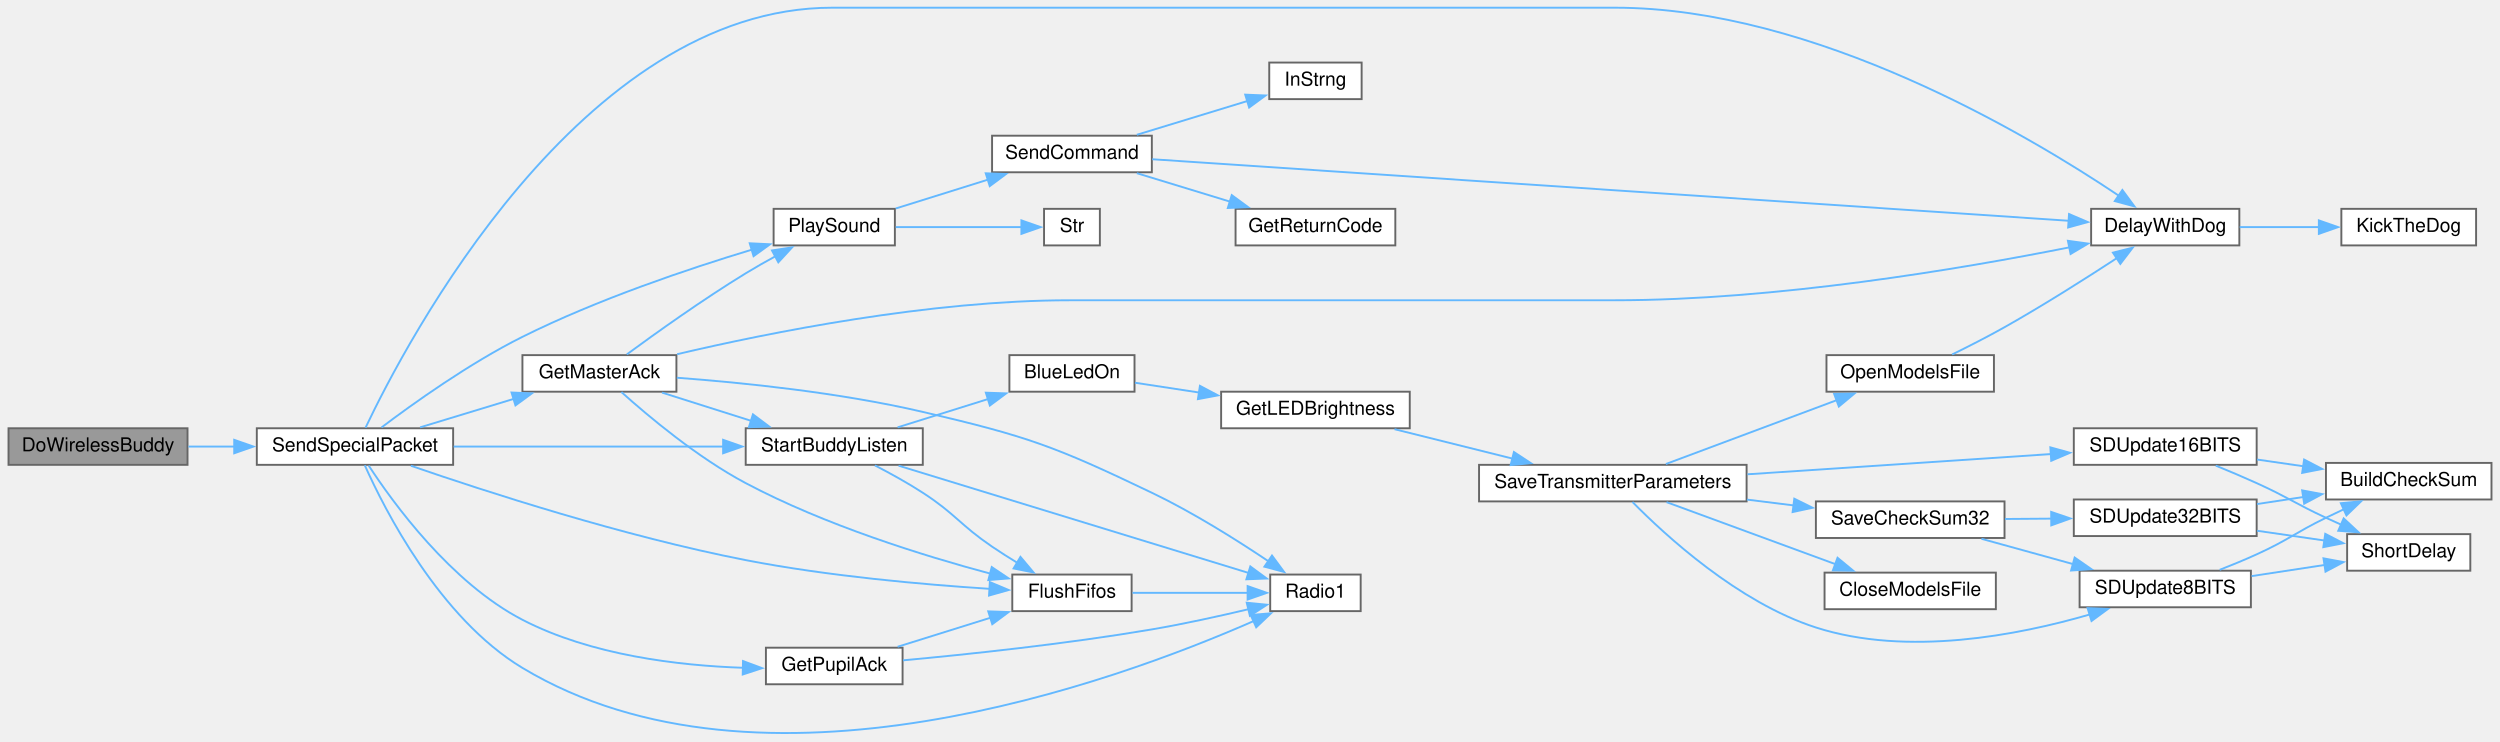
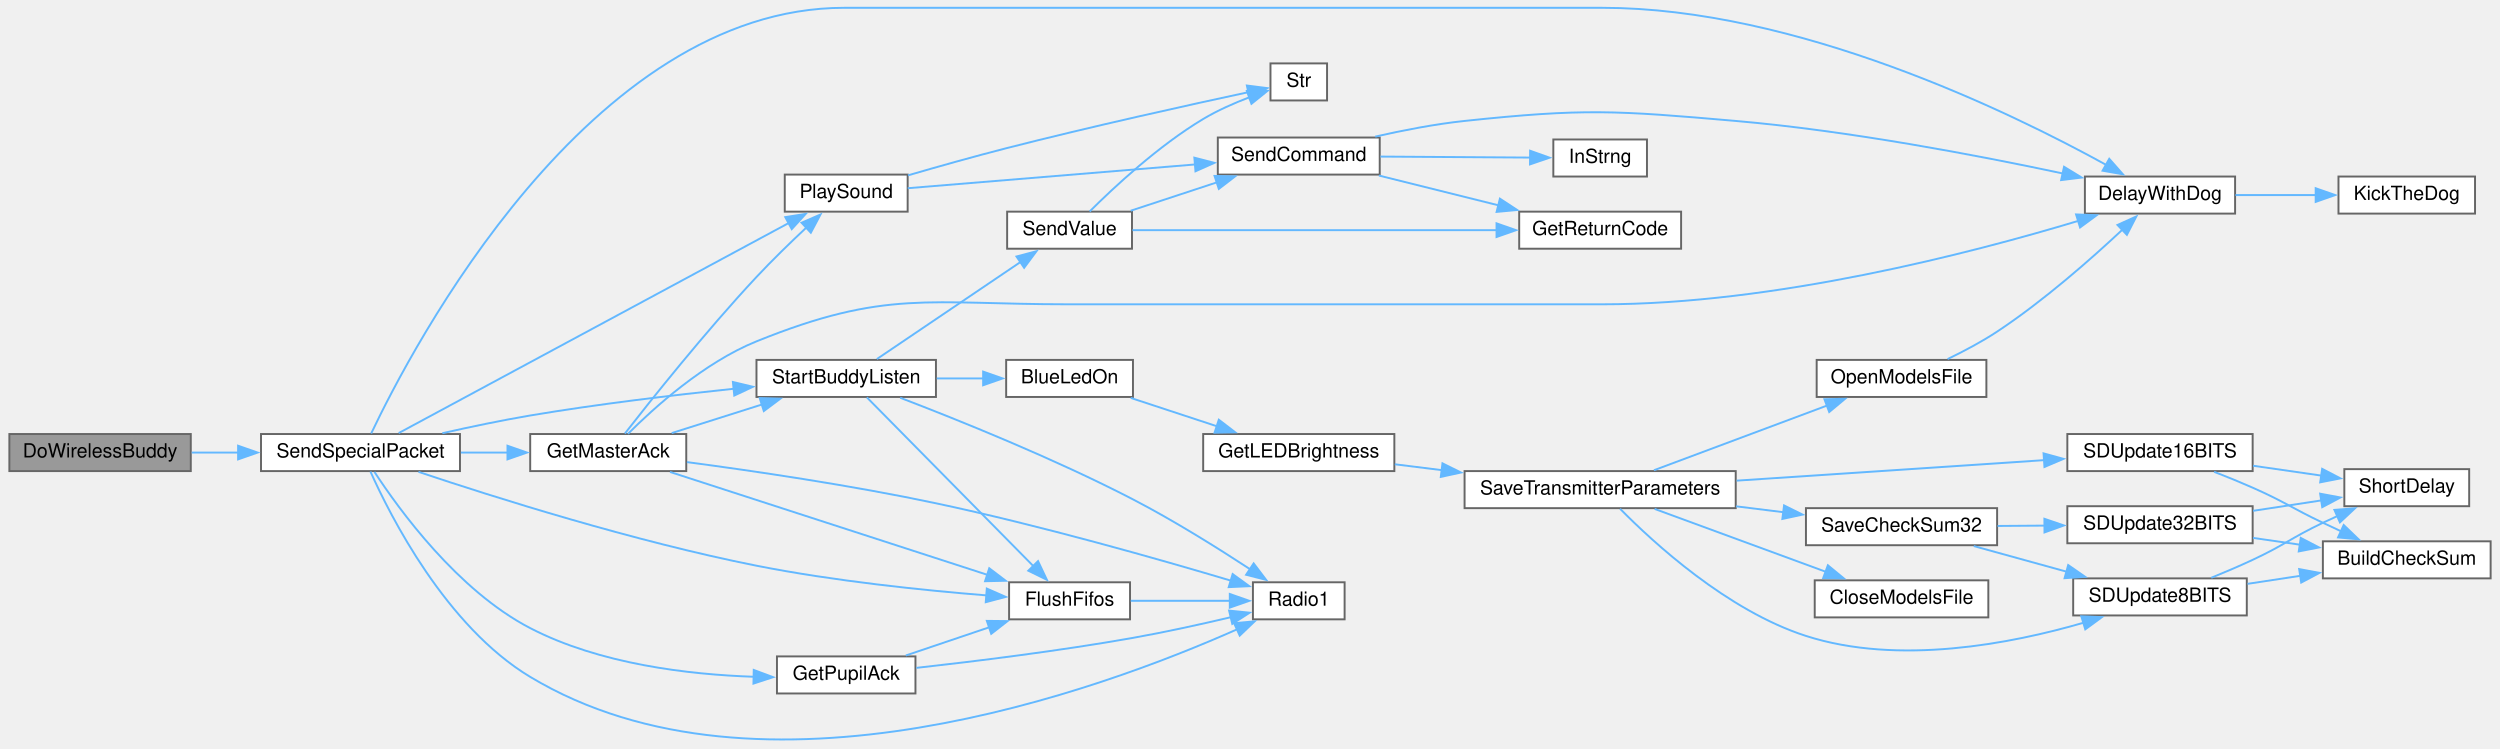
- <svg xmlns="http://www.w3.org/2000/svg" xmlns:xlink="http://www.w3.org/1999/xlink" width="1298pt" height="385pt" viewBox="0.00 0.00 1298.00 385.25">
-   <g id="graph0" class="graph" transform="scale(1 1) rotate(0) translate(4 381.25)">
+ <svg xmlns="http://www.w3.org/2000/svg" xmlns:xlink="http://www.w3.org/1999/xlink" width="1280pt" height="383pt" viewBox="0.00 0.00 1280.00 383.48">
+   <g id="graph0" class="graph" transform="scale(1 1) rotate(0) translate(4 379.48)">
    <g id="node1" class="node">
      <g id="a_node1">
        <a xlink:title=" ">
-           <polygon fill="#999999" stroke="#666666" points="93,-158.75 0,-158.75 0,-139.75 93,-139.75 93,-158.75" />
-           <text text-anchor="middle" x="46.5" y="-146.75" font-family="Helvetica,sans-Serif" font-size="10.00">DoWirelessBuddy</text>
+           <polygon fill="#999999" stroke="#666666" points="93,-156.98 0,-156.98 0,-137.98 93,-137.98 93,-156.98" />
+           <text text-anchor="middle" x="46.5" y="-144.98" font-family="Helvetica,sans-Serif" font-size="10.00">DoWirelessBuddy</text>
        </a>
      </g>
    </g>
    <g id="node2" class="node">
      <g id="a_node2">
        <a xlink:href="BuddyWireless_8h.html#acaaa9b3fb98db4a2c2bec422c5178f1c" target="_top" xlink:title=" ">
-           <polygon fill="white" stroke="#666666" points="231,-158.75 129,-158.75 129,-139.75 231,-139.75 231,-158.75" />
-           <text text-anchor="middle" x="180" y="-146.75" font-family="Helvetica,sans-Serif" font-size="10.00">SendSpecialPacket</text>
+           <polygon fill="white" stroke="#666666" points="231,-156.98 129,-156.98 129,-137.98 231,-137.98 231,-156.98" />
+           <text text-anchor="middle" x="180" y="-144.98" font-family="Helvetica,sans-Serif" font-size="10.00">SendSpecialPacket</text>
        </a>
      </g>
    </g>
    <g id="edge1" class="edge">
-       <path fill="none" stroke="#63b8ff" d="M93.49,-149.25C101.24,-149.25 109.4,-149.25 117.47,-149.25" />
-       <polygon fill="#63b8ff" stroke="#63b8ff" points="117.26,-152.75 127.26,-149.25 117.26,-145.75 117.26,-152.75" />
+       <path fill="none" stroke="#63b8ff" d="M93.49,-147.48C101.24,-147.48 109.4,-147.48 117.47,-147.48" />
+       <polygon fill="#63b8ff" stroke="#63b8ff" points="117.26,-150.98 127.26,-147.48 117.26,-143.98 117.26,-150.98" />
    </g>
    <g id="node3" class="node">
      <g id="a_node3">
        <a xlink:href="Utilities_8h.html#a3b1d8aa403e2724e55c71da3d9d13e7e" target="_top" xlink:title=" ">
-           <polygon fill="white" stroke="#666666" points="1159,-272.75 1082,-272.75 1082,-253.75 1159,-253.75 1159,-272.75" />
-           <text text-anchor="middle" x="1120.5" y="-260.75" font-family="Helvetica,sans-Serif" font-size="10.00">DelayWithDog</text>
+           <polygon fill="white" stroke="#666666" points="1141,-288.98 1064,-288.98 1064,-269.98 1141,-269.98 1141,-288.98" />
+           <text text-anchor="middle" x="1102.5" y="-276.98" font-family="Helvetica,sans-Serif" font-size="10.00">DelayWithDog</text>
        </a>
      </g>
    </g>
    <g id="edge2" class="edge">
-       <path fill="none" stroke="#63b8ff" d="M185.49,-159.05C206.21,-202.69 297.28,-377.25 428,-377.25 428,-377.25 428,-377.25 834.5,-377.25 938.51,-377.25 1049.59,-310.98 1096.5,-279.5" />
-       <polygon fill="#63b8ff" stroke="#63b8ff" points="1098.23,-282.55 1104.51,-274.02 1094.28,-276.77 1098.23,-282.55" />
+       <path fill="none" stroke="#63b8ff" d="M185.49,-157.27C206.21,-200.91 297.28,-375.48 428,-375.48 428,-375.48 428,-375.48 816.5,-375.48 916.22,-375.48 1025.77,-322.05 1074.99,-294.91" />
+       <polygon fill="#63b8ff" stroke="#63b8ff" points="1076.49,-298.08 1083.5,-290.13 1073.06,-291.97 1076.49,-298.08" />
    </g>
    <g id="node5" class="node">
      <g id="a_node5">
        <a xlink:href="transceiver_8h.html#a07c27b4e208198453c70876517926052" target="_top" xlink:title=" ">
-           <polygon fill="white" stroke="#666666" points="583.5,-82.75 521.5,-82.75 521.5,-63.75 583.5,-63.75 583.5,-82.75" />
-           <text text-anchor="middle" x="552.5" y="-70.75" font-family="Helvetica,sans-Serif" font-size="10.00">FlushFifos</text>
+           <polygon fill="white" stroke="#666666" points="574.5,-80.98 512.5,-80.98 512.5,-61.98 574.5,-61.98 574.5,-80.98" />
+           <text text-anchor="middle" x="543.5" y="-68.98" font-family="Helvetica,sans-Serif" font-size="10.00">FlushFifos</text>
        </a>
      </g>
    </g>
    <g id="edge4" class="edge">
-       <path fill="none" stroke="#63b8ff" d="M209.03,-139.28C247.67,-125.95 319.71,-102.58 383,-90.25 425.73,-81.93 475.39,-77.55 509.67,-75.33" />
-       <polygon fill="#63b8ff" stroke="#63b8ff" points="509.84,-78.83 519.61,-74.72 509.42,-71.84 509.84,-78.83" />
+       <path fill="none" stroke="#63b8ff" d="M209.73,-137.58C248.56,-124.58 320.19,-101.95 383,-89.48 422.68,-81.6 468.65,-76.87 501.01,-74.25" />
+       <polygon fill="#63b8ff" stroke="#63b8ff" points="501.07,-77.75 510.78,-73.49 500.54,-70.77 501.07,-77.75" />
    </g>
    <g id="node6" class="node">
      <g id="a_node6">
        <a xlink:href="radio_8h.html#a6e2d4126d864c50e7c23c988c2bfdd1a" target="_top" xlink:title=" ">
-           <polygon fill="white" stroke="#666666" points="702.5,-82.75 655.5,-82.75 655.5,-63.75 702.5,-63.75 702.5,-82.75" />
-           <text text-anchor="middle" x="679" y="-70.75" font-family="Helvetica,sans-Serif" font-size="10.00">Radio1</text>
-         </a>
-       </g>
-     </g>
-     <g id="edge40" class="edge">
-       <path fill="none" stroke="#63b8ff" d="M185.1,-139.52C195.25,-116.8 223.84,-60.2 267,-34.25 390.87,40.22 574.6,-26.82 647.04,-58.65" />
-       <polygon fill="#63b8ff" stroke="#63b8ff" points="645.35,-61.73 655.91,-62.63 648.22,-55.34 645.35,-61.73" />
+           <polygon fill="white" stroke="#666666" points="684.5,-80.98 637.5,-80.98 637.5,-61.98 684.5,-61.98 684.5,-80.98" />
+           <text text-anchor="middle" x="661" y="-68.98" font-family="Helvetica,sans-Serif" font-size="10.00">Radio1</text>
+         </a>
+       </g>
+     </g>
+     <g id="edge44" class="edge">
+       <path fill="none" stroke="#63b8ff" d="M185.1,-137.75C195.25,-115.03 223.84,-58.43 267,-32.48 384.97,38.45 559.61,-25.85 629.48,-56.91" />
+       <polygon fill="#63b8ff" stroke="#63b8ff" points="627.84,-60 638.39,-60.95 630.73,-53.63 627.84,-60" />
    </g>
    <g id="node7" class="node">
      <g id="a_node7">
        <a xlink:href="BuddyWireless_8h.html#af176982845acf988d514ce26eff4ab4c" target="_top" xlink:title=" ">
-           <polygon fill="white" stroke="#666666" points="347,-196.75 267,-196.75 267,-177.75 347,-177.75 347,-196.75" />
-           <text text-anchor="middle" x="307" y="-184.75" font-family="Helvetica,sans-Serif" font-size="10.00">GetMasterAck</text>
+           <polygon fill="white" stroke="#666666" points="347,-156.98 267,-156.98 267,-137.98 347,-137.98 347,-156.98" />
+           <text text-anchor="middle" x="307" y="-144.98" font-family="Helvetica,sans-Serif" font-size="10.00">GetMasterAck</text>
        </a>
      </g>
    </g>
    <g id="edge6" class="edge">
-       <path fill="none" stroke="#63b8ff" d="M213.84,-159.23C228.77,-163.77 246.64,-169.2 262.65,-174.07" />
-       <polygon fill="#63b8ff" stroke="#63b8ff" points="261.34,-177.33 271.93,-176.89 263.38,-170.63 261.34,-177.33" />
+       <path fill="none" stroke="#63b8ff" d="M231.48,-147.48C239.4,-147.48 247.59,-147.48 255.51,-147.48" />
+       <polygon fill="#63b8ff" stroke="#63b8ff" points="255.35,-150.98 265.35,-147.48 255.35,-143.98 255.35,-150.98" />
    </g>
    <g id="node8" class="node">
      <g id="a_node8">
        <a xlink:href="Utilities_8h.html#aa490b4664b0a4498d53b30b82287d5df" target="_top" xlink:title=" ">
-           <polygon fill="white" stroke="#666666" points="460.5,-272.75 397.5,-272.75 397.5,-253.75 460.5,-253.75 460.5,-272.75" />
-           <text text-anchor="middle" x="429" y="-260.75" font-family="Helvetica,sans-Serif" font-size="10.00">PlaySound</text>
-         </a>
-       </g>
-     </g>
-     <g id="edge39" class="edge">
-       <path fill="none" stroke="#63b8ff" d="M193.8,-159.19C210.09,-171.49 239.43,-192.49 267,-206.25 305.97,-225.69 353.23,-241.59 386.43,-251.61" />
-       <polygon fill="#63b8ff" stroke="#63b8ff" points="385.09,-254.86 395.67,-254.35 387.08,-248.15 385.09,-254.86" />
+           <polygon fill="white" stroke="#666666" points="460.5,-289.98 397.5,-289.98 397.5,-270.98 460.5,-270.98 460.5,-289.98" />
+           <text text-anchor="middle" x="429" y="-277.98" font-family="Helvetica,sans-Serif" font-size="10.00">PlaySound</text>
+         </a>
+       </g>
+     </g>
+     <g id="edge43" class="edge">
+       <path fill="none" stroke="#63b8ff" d="M199.57,-157.47C242.4,-180.54 348.4,-237.62 399.52,-265.14" />
+       <polygon fill="#63b8ff" stroke="#63b8ff" points="397.76,-268.17 408.22,-269.83 401.08,-262.01 397.76,-268.17" />
    </g>
    <g id="node13" class="node">
      <g id="a_node13">
        <a xlink:href="BuddyWireless_8h.html#a1edeacb3cc2ed18a8ba2c736d1f3542e" target="_top" xlink:title=" ">
-           <polygon fill="white" stroke="#666666" points="475,-158.75 383,-158.75 383,-139.75 475,-139.75 475,-158.75" />
-           <text text-anchor="middle" x="429" y="-146.75" font-family="Helvetica,sans-Serif" font-size="10.00">StartBuddyListen</text>
-         </a>
-       </g>
-     </g>
-     <g id="edge41" class="edge">
-       <path fill="none" stroke="#63b8ff" d="M231.28,-149.25C271.9,-149.25 329.04,-149.25 371.28,-149.25" />
-       <polygon fill="#63b8ff" stroke="#63b8ff" points="371.26,-152.75 381.26,-149.25 371.26,-145.75 371.26,-152.75" />
-     </g>
-     <g id="node25" class="node">
-       <g id="a_node25">
+           <polygon fill="white" stroke="#666666" points="475,-194.98 383,-194.98 383,-175.98 475,-175.98 475,-194.98" />
+           <text text-anchor="middle" x="429" y="-182.98" font-family="Helvetica,sans-Serif" font-size="10.00">StartBuddyListen</text>
+         </a>
+       </g>
+     </g>
+     <g id="edge45" class="edge">
+       <path fill="none" stroke="#63b8ff" d="M221.96,-157.4C236.16,-160.61 252.22,-163.98 267,-166.48 301.45,-172.3 340.35,-176.94 371.28,-180.18" />
+       <polygon fill="#63b8ff" stroke="#63b8ff" points="370.91,-183.66 381.21,-181.2 371.62,-176.7 370.91,-183.66" />
+     </g>
+     <g id="node26" class="node">
+       <g id="a_node26">
        <a xlink:href="BuddyWireless_8h.html#acd7b7f2bd0c01d9f7a3230e4d2f2ec7d" target="_top" xlink:title=" ">
-           <polygon fill="white" stroke="#666666" points="464.5,-44.75 393.5,-44.75 393.5,-25.75 464.5,-25.75 464.5,-44.75" />
-           <text text-anchor="middle" x="429" y="-32.75" font-family="Helvetica,sans-Serif" font-size="10.00">GetPupilAck</text>
-         </a>
-       </g>
-     </g>
-     <g id="edge36" class="edge">
-       <path fill="none" stroke="#63b8ff" d="M187.14,-139.36C199.58,-120.28 229.77,-78.54 267,-59.25 302.58,-40.82 348.13,-35.44 381.7,-34.31" />
-       <polygon fill="#63b8ff" stroke="#63b8ff" points="381.6,-37.81 391.52,-34.11 381.45,-30.82 381.6,-37.81" />
+           <polygon fill="white" stroke="#666666" points="464.5,-42.98 393.5,-42.98 393.5,-23.98 464.5,-23.98 464.5,-42.98" />
+           <text text-anchor="middle" x="429" y="-30.98" font-family="Helvetica,sans-Serif" font-size="10.00">GetPupilAck</text>
+         </a>
+       </g>
+     </g>
+     <g id="edge40" class="edge">
+       <path fill="none" stroke="#63b8ff" d="M187.14,-137.59C199.58,-118.51 229.77,-76.77 267,-57.48 302.58,-39.04 348.13,-33.67 381.7,-32.54" />
+       <polygon fill="#63b8ff" stroke="#63b8ff" points="381.6,-36.04 391.52,-32.33 381.45,-29.04 381.6,-36.04" />
    </g>
    <g id="node4" class="node">
      <g id="a_node4">
        <a xlink:href="Utilities_8h.html#ada95a00a341e4a80176eda743a94ab2e" target="_top" xlink:title=" ">
-           <polygon fill="white" stroke="#666666" points="1282,-272.75 1212,-272.75 1212,-253.75 1282,-253.75 1282,-272.75" />
-           <text text-anchor="middle" x="1247" y="-260.75" font-family="Helvetica,sans-Serif" font-size="10.00">KickTheDog</text>
+           <polygon fill="white" stroke="#666666" points="1264,-288.98 1194,-288.98 1194,-269.98 1264,-269.98 1264,-288.98" />
+           <text text-anchor="middle" x="1229" y="-276.98" font-family="Helvetica,sans-Serif" font-size="10.00">KickTheDog</text>
        </a>
      </g>
    </g>
    <g id="edge3" class="edge">
-       <path fill="none" stroke="#63b8ff" d="M1159.19,-263.25C1172.28,-263.25 1187.08,-263.25 1200.72,-263.25" />
-       <polygon fill="#63b8ff" stroke="#63b8ff" points="1200.31,-266.75 1210.31,-263.25 1200.31,-259.75 1200.31,-266.75" />
+       <path fill="none" stroke="#63b8ff" d="M1141.19,-279.48C1154.28,-279.48 1169.08,-279.48 1182.72,-279.48" />
+       <polygon fill="#63b8ff" stroke="#63b8ff" points="1182.31,-282.98 1192.31,-279.48 1182.31,-275.98 1182.31,-282.98" />
    </g>
    <g id="edge5" class="edge">
-       <path fill="none" stroke="#63b8ff" d="M583.96,-73.25C602.11,-73.25 625.2,-73.25 643.96,-73.25" />
-       <polygon fill="#63b8ff" stroke="#63b8ff" points="643.76,-76.75 653.76,-73.25 643.76,-69.75 643.76,-76.75" />
+       <path fill="none" stroke="#63b8ff" d="M574.85,-71.48C590.55,-71.48 609.78,-71.48 625.98,-71.48" />
+       <polygon fill="#63b8ff" stroke="#63b8ff" points="625.64,-74.98 635.64,-71.48 625.64,-67.98 625.64,-74.98" />
    </g>
    <g id="edge7" class="edge">
-       <path fill="none" stroke="#63b8ff" d="M347.35,-197.23C395.25,-208.49 478.76,-225.25 551.5,-225.25 551.5,-225.25 551.5,-225.25 834.5,-225.25 918.09,-225.25 1014.28,-241.51 1070.81,-252.76" />
-       <polygon fill="#63b8ff" stroke="#63b8ff" points="1069.93,-256.15 1080.43,-254.7 1071.32,-249.29 1069.93,-256.15" />
+       <path fill="none" stroke="#63b8ff" d="M317.13,-157.09C330.29,-170.27 356.01,-193.57 383,-204.48 449.19,-231.24 471.11,-223.48 542.5,-223.48 542.5,-223.48 542.5,-223.48 816.5,-223.48 904.77,-223.48 1005.58,-249.66 1060.51,-266.22" />
+       <polygon fill="#63b8ff" stroke="#63b8ff" points="1059.48,-269.56 1070.06,-269.15 1061.53,-262.87 1059.48,-269.56" />
    </g>
    <g id="edge8" class="edge">
-       <path fill="none" stroke="#63b8ff" d="M318.42,-177.56C332.25,-165.13 357.87,-143.59 383,-130.25 424.1,-108.43 475.2,-92.55 510.29,-83.17" />
-       <polygon fill="#63b8ff" stroke="#63b8ff" points="510.82,-86.65 519.62,-80.74 509.06,-79.88 510.82,-86.65" />
+       <path fill="none" stroke="#63b8ff" d="M338.66,-137.54C380.29,-124.05 454.83,-99.89 501.32,-84.82" />
+       <polygon fill="#63b8ff" stroke="#63b8ff" points="502.33,-88.17 510.77,-81.76 500.18,-81.52 502.33,-88.17" />
    </g>
    <g id="edge15" class="edge">
-       <path fill="none" stroke="#63b8ff" d="M347.23,-185C381.34,-182.46 431.92,-177.3 475,-167.25 529.62,-154.5 543.42,-149.48 594,-125.25 615.39,-115 638.19,-100.65 654.62,-89.62" />
-       <polygon fill="#63b8ff" stroke="#63b8ff" points="656.43,-92.63 662.72,-84.1 652.48,-86.84 656.43,-92.63" />
+       <path fill="none" stroke="#63b8ff" d="M347.36,-142.59C381.35,-138.07 431.66,-130.68 475,-121.48 528.53,-110.11 589.65,-92.71 626.5,-81.72" />
+       <polygon fill="#63b8ff" stroke="#63b8ff" points="627.1,-85.19 635.67,-78.97 625.09,-78.49 627.1,-85.19" />
    </g>
    <g id="edge9" class="edge">
-       <path fill="none" stroke="#63b8ff" d="M321.23,-197.13C335.98,-207.96 360.69,-225.63 383,-239.25 387.97,-242.29 393.36,-245.35 398.63,-248.22" />
-       <polygon fill="#63b8ff" stroke="#63b8ff" points="396.65,-251.13 407.12,-252.74 399.94,-244.95 396.65,-251.13" />
+       <path fill="none" stroke="#63b8ff" d="M315.54,-157.24C328.68,-174.1 356.9,-209.54 383,-237.48 391.13,-246.18 400.59,-255.35 408.74,-262.98" />
+       <polygon fill="#63b8ff" stroke="#63b8ff" points="406.1,-265.31 415.82,-269.53 410.86,-260.17 406.1,-265.31" />
    </g>
    <g id="edge16" class="edge">
-       <path fill="none" stroke="#63b8ff" d="M339.53,-177.27C353.72,-172.77 370.68,-167.4 385.94,-162.57" />
-       <polygon fill="#63b8ff" stroke="#63b8ff" points="386.76,-165.98 395.24,-159.62 384.65,-159.31 386.76,-165.98" />
+       <path fill="none" stroke="#63b8ff" d="M339.53,-157.46C353.72,-161.96 370.68,-167.33 385.94,-172.16" />
+       <polygon fill="#63b8ff" stroke="#63b8ff" points="384.65,-175.42 395.24,-175.1 386.76,-168.75 384.65,-175.42" />
    </g>
    <g id="node9" class="node">
      <g id="a_node9">
        <a xlink:href="Nextion_8h.html#aecac2f0c289f02ef3c92b85be82eacac" target="_top" xlink:title=" ">
-           <polygon fill="white" stroke="#666666" points="594,-310.75 511,-310.75 511,-291.75 594,-291.75 594,-310.75" />
-           <text text-anchor="middle" x="552.5" y="-298.75" font-family="Helvetica,sans-Serif" font-size="10.00">SendCommand</text>
+           <polygon fill="white" stroke="#666666" points="702.5,-308.98 619.5,-308.98 619.5,-289.98 702.5,-289.98 702.5,-308.98" />
+           <text text-anchor="middle" x="661" y="-296.98" font-family="Helvetica,sans-Serif" font-size="10.00">SendCommand</text>
        </a>
      </g>
    </g>
    <g id="edge10" class="edge">
-       <path fill="none" stroke="#63b8ff" d="M460.97,-272.94C475.6,-277.51 493.28,-283.04 509.12,-288" />
-       <polygon fill="#63b8ff" stroke="#63b8ff" points="507.7,-291.22 518.29,-290.86 509.79,-284.54 507.7,-291.22" />
+       <path fill="none" stroke="#63b8ff" d="M460.54,-283C498.09,-286.1 562.4,-291.41 607.83,-295.17" />
+       <polygon fill="#63b8ff" stroke="#63b8ff" points="607.48,-298.65 617.73,-295.99 608.05,-291.67 607.48,-298.65" />
    </g>
    <g id="node12" class="node">
      <g id="a_node12">
        <a xlink:href="Utilities_8h.html#a590a9174319918d7e3d7baca323fcf26" target="_top" xlink:title=" ">
-           <polygon fill="white" stroke="#666666" points="567,-272.75 538,-272.75 538,-253.75 567,-253.75 567,-272.75" />
-           <text text-anchor="middle" x="552.5" y="-260.75" font-family="Helvetica,sans-Serif" font-size="10.00">Str</text>
+           <polygon fill="white" stroke="#666666" points="675.5,-346.98 646.5,-346.98 646.5,-327.98 675.5,-327.98 675.5,-346.98" />
+           <text text-anchor="middle" x="661" y="-334.98" font-family="Helvetica,sans-Serif" font-size="10.00">Str</text>
        </a>
      </g>
    </g>
    <g id="edge14" class="edge">
-       <path fill="none" stroke="#63b8ff" d="M460.97,-263.25C481.28,-263.25 507.47,-263.25 526.45,-263.25" />
-       <polygon fill="#63b8ff" stroke="#63b8ff" points="526.24,-266.75 536.24,-263.25 526.24,-259.75 526.24,-266.75" />
+       <path fill="none" stroke="#63b8ff" d="M460.67,-289.59C475.77,-293.98 494.29,-299.2 511,-303.48 554.6,-314.63 605.84,-325.93 635.45,-332.29" />
+       <polygon fill="#63b8ff" stroke="#63b8ff" points="634.39,-335.64 644.9,-334.3 635.85,-328.8 634.39,-335.64" />
    </g>
    <g id="edge11" class="edge">
-       <path fill="none" stroke="#63b8ff" d="M594.21,-298.52C695.82,-291.69 960.35,-273.93 1070.38,-266.55" />
-       <polygon fill="#63b8ff" stroke="#63b8ff" points="1070.52,-270.05 1080.27,-265.88 1070.05,-263.06 1070.52,-270.05" />
+       <path fill="none" stroke="#63b8ff" d="M700.2,-309.44C714.46,-312.69 730.87,-315.87 746,-317.48 807.43,-323.99 823.46,-322.84 885,-317.48 943.11,-312.42 1009,-299.85 1052.67,-290.55" />
+       <polygon fill="#63b8ff" stroke="#63b8ff" points="1053.31,-293.99 1062.35,-288.46 1051.83,-287.15 1053.31,-293.99" />
    </g>
    <g id="node10" class="node">
      <g id="a_node10">
        <a xlink:href="Nextion_8h.html#a43937dd3d9c795271fd9c3eb3c6b6410" target="_top" xlink:title=" ">
-           <polygon fill="white" stroke="#666666" points="720.5,-272.75 637.5,-272.75 637.5,-253.75 720.5,-253.75 720.5,-272.75" />
-           <text text-anchor="middle" x="679" y="-260.75" font-family="Helvetica,sans-Serif" font-size="10.00">GetReturnCode</text>
+           <polygon fill="white" stroke="#666666" points="857,-270.98 774,-270.98 774,-251.98 857,-251.98 857,-270.98" />
+           <text text-anchor="middle" x="815.5" y="-258.98" font-family="Helvetica,sans-Serif" font-size="10.00">GetReturnCode</text>
        </a>
      </g>
    </g>
    <g id="edge12" class="edge">
-       <path fill="none" stroke="#63b8ff" d="M586.21,-291.27C601.08,-286.73 618.87,-281.3 634.82,-276.43" />
-       <polygon fill="#63b8ff" stroke="#63b8ff" points="635.52,-279.88 644.06,-273.61 633.47,-273.18 635.52,-279.88" />
+       <path fill="none" stroke="#63b8ff" d="M702.07,-289.49C720.82,-284.82 743.37,-279.2 763.34,-274.23" />
+       <polygon fill="#63b8ff" stroke="#63b8ff" points="764.11,-277.64 772.97,-271.83 762.42,-270.85 764.11,-277.64" />
    </g>
    <g id="node11" class="node">
      <g id="a_node11">
        <a xlink:href="TransmitterCode_2src_2main_8cpp.html#a5f109790a6fe0b972a502f3cac4ed1e7" target="_top" xlink:title=" ">
-           <polygon fill="white" stroke="#666666" points="703,-348.75 655,-348.75 655,-329.75 703,-329.75 703,-348.75" />
-           <text text-anchor="middle" x="679" y="-336.75" font-family="Helvetica,sans-Serif" font-size="10.00">InStrng</text>
+           <polygon fill="white" stroke="#666666" points="839.5,-307.98 791.5,-307.98 791.5,-288.98 839.5,-288.98 839.5,-307.98" />
+           <text text-anchor="middle" x="815.5" y="-295.98" font-family="Helvetica,sans-Serif" font-size="10.00">InStrng</text>
        </a>
      </g>
    </g>
    <g id="edge13" class="edge">
-       <path fill="none" stroke="#63b8ff" d="M586.21,-311.23C603.91,-316.63 625.75,-323.3 643.68,-328.78" />
-       <polygon fill="#63b8ff" stroke="#63b8ff" points="642.52,-332.08 653.1,-331.65 644.56,-325.38 642.52,-332.08" />
+       <path fill="none" stroke="#63b8ff" d="M702.87,-299.21C726.91,-299.05 756.98,-298.85 779.85,-298.7" />
+       <polygon fill="#63b8ff" stroke="#63b8ff" points="779.6,-302.21 789.58,-298.64 779.55,-295.21 779.6,-302.21" />
    </g>
    <g id="edge34" class="edge">
-       <path fill="none" stroke="#63b8ff" d="M450.13,-139.45C458.06,-135.35 467.13,-130.36 475,-125.25 492,-114.22 494.25,-108.66 511,-97.25 515.22,-94.38 519.79,-91.48 524.29,-88.74" />
-       <polygon fill="#63b8ff" stroke="#63b8ff" points="525.74,-91.94 532.56,-83.83 522.17,-85.92 525.74,-91.94" />
+       <path fill="none" stroke="#63b8ff" d="M439.59,-175.76C458.52,-156.58 500.93,-113.6 524.98,-89.23" />
+       <polygon fill="#63b8ff" stroke="#63b8ff" points="527.34,-91.83 531.87,-82.25 522.35,-86.91 527.34,-91.83" />
    </g>
    <g id="edge35" class="edge">
-       <path fill="none" stroke="#63b8ff" d="M462.42,-139.31C509.48,-124.89 596.31,-98.28 644.16,-83.62" />
-       <polygon fill="#63b8ff" stroke="#63b8ff" points="645.17,-86.97 653.71,-80.69 643.12,-80.28 645.17,-86.97" />
+       <path fill="none" stroke="#63b8ff" d="M456.67,-175.57C486.37,-164.21 535.53,-144.44 576,-123.48 596.94,-112.63 619.61,-98.44 636.12,-87.62" />
+       <polygon fill="#63b8ff" stroke="#63b8ff" points="637.87,-90.66 644.27,-82.22 634,-84.83 637.87,-90.66" />
    </g>
    <g id="node14" class="node">
      <g id="a_node14">
        <a xlink:href="Utilities_8h.html#aa1f9aec467eb00917ad9ffdc0bd5b20d" target="_top" xlink:title=" ">
-           <polygon fill="white" stroke="#666666" points="585,-196.75 520,-196.75 520,-177.75 585,-177.75 585,-196.75" />
-           <text text-anchor="middle" x="552.5" y="-184.75" font-family="Helvetica,sans-Serif" font-size="10.00">BlueLedOn</text>
+           <polygon fill="white" stroke="#666666" points="576,-194.98 511,-194.98 511,-175.98 576,-175.98 576,-194.98" />
+           <text text-anchor="middle" x="543.5" y="-182.98" font-family="Helvetica,sans-Serif" font-size="10.00">BlueLedOn</text>
        </a>
      </g>
    </g>
    <g id="edge17" class="edge">
-       <path fill="none" stroke="#63b8ff" d="M461.92,-159.23C476.29,-163.73 493.47,-169.1 508.91,-173.93" />
-       <polygon fill="#63b8ff" stroke="#63b8ff" points="507.76,-177.24 518.35,-176.88 509.85,-170.55 507.76,-177.24" />
+       <path fill="none" stroke="#63b8ff" d="M475.43,-185.48C483.29,-185.48 491.44,-185.48 499.24,-185.48" />
+       <polygon fill="#63b8ff" stroke="#63b8ff" points="499.2,-188.98 509.2,-185.48 499.2,-181.98 499.2,-188.98" />
+     </g>
+     <g id="node25" class="node">
+       <g id="a_node25">
+         <a xlink:href="Nextion_8h.html#a1e20efc1e419b252b50d36f9924503fc" target="_top" xlink:title=" ">
+           <polygon fill="white" stroke="#666666" points="575.5,-270.98 511.5,-270.98 511.5,-251.98 575.5,-251.98 575.5,-270.98" />
+           <text text-anchor="middle" x="543.5" y="-258.98" font-family="Helvetica,sans-Serif" font-size="10.00">SendValue</text>
+         </a>
+       </g>
+     </g>
+     <g id="edge36" class="edge">
+       <path fill="none" stroke="#63b8ff" d="M444.71,-195.41C463.4,-208.04 495.94,-230.02 518.31,-245.14" />
+       <polygon fill="#63b8ff" stroke="#63b8ff" points="516.29,-247.99 526.53,-250.69 520.21,-242.19 516.29,-247.99" />
    </g>
    <g id="node15" class="node">
      <g id="a_node15">
        <a xlink:href="Utilities_8h.html#a549a702bb9b539c6b3a4f20cce65adcc" target="_top" xlink:title=" ">
-           <polygon fill="white" stroke="#666666" points="728,-177.75 630,-177.75 630,-158.75 728,-158.75 728,-177.75" />
-           <text text-anchor="middle" x="679" y="-165.75" font-family="Helvetica,sans-Serif" font-size="10.00">GetLEDBrightness</text>
+           <polygon fill="white" stroke="#666666" points="710,-156.98 612,-156.98 612,-137.98 710,-137.98 710,-156.98" />
+           <text text-anchor="middle" x="661" y="-144.98" font-family="Helvetica,sans-Serif" font-size="10.00">GetLEDBrightness</text>
        </a>
      </g>
    </g>
    <g id="edge18" class="edge">
-       <path fill="none" stroke="#63b8ff" d="M585.24,-182.41C595.4,-180.86 607,-179.09 618.47,-177.33" />
-       <polygon fill="#63b8ff" stroke="#63b8ff" points="618.99,-180.8 628.35,-175.83 617.94,-173.88 618.99,-180.8" />
+       <path fill="none" stroke="#63b8ff" d="M574.85,-175.49C588.37,-171.04 604.51,-165.73 619.09,-160.94" />
+       <polygon fill="#63b8ff" stroke="#63b8ff" points="620.01,-164.32 628.42,-157.87 617.83,-157.67 620.01,-164.32" />
    </g>
    <g id="node16" class="node">
      <g id="a_node16">
        <a xlink:href="TransmitterCode_2src_2main_8cpp.html#aaf3d3b6d086a958ac8ebf1bb771adcee" target="_top" xlink:title=" ">
-           <polygon fill="white" stroke="#666666" points="903,-139.75 764,-139.75 764,-120.75 903,-120.75 903,-139.75" />
-           <text text-anchor="middle" x="833.5" y="-127.75" font-family="Helvetica,sans-Serif" font-size="10.00">SaveTransmitterParameters</text>
+           <polygon fill="white" stroke="#666666" points="885,-137.98 746,-137.98 746,-118.98 885,-118.98 885,-137.98" />
+           <text text-anchor="middle" x="815.5" y="-125.98" font-family="Helvetica,sans-Serif" font-size="10.00">SaveTransmitterParameters</text>
        </a>
      </g>
    </g>
    <g id="edge19" class="edge">
-       <path fill="none" stroke="#63b8ff" d="M720.07,-158.27C738.82,-153.59 761.37,-147.97 781.34,-143" />
-       <polygon fill="#63b8ff" stroke="#63b8ff" points="782.11,-146.41 790.97,-140.6 780.42,-139.62 782.11,-146.41" />
+       <path fill="none" stroke="#63b8ff" d="M710.25,-141.47C717.99,-140.5 726.18,-139.48 734.42,-138.45" />
+       <polygon fill="#63b8ff" stroke="#63b8ff" points="734.67,-141.95 744.17,-137.24 733.81,-135 734.67,-141.95" />
    </g>
    <g id="node17" class="node">
      <g id="a_node17">
        <a xlink:href="TransmitterCode_2src_2main_8cpp.html#a6922974b734cfe3a511e074a2d6ac33c" target="_top" xlink:title=" ">
-           <polygon fill="white" stroke="#666666" points="1032.5,-83.75 943.5,-83.75 943.5,-64.75 1032.5,-64.75 1032.5,-83.75" />
-           <text text-anchor="middle" x="988" y="-71.75" font-family="Helvetica,sans-Serif" font-size="10.00">CloseModelsFile</text>
+           <polygon fill="white" stroke="#666666" points="1014.5,-81.98 925.5,-81.98 925.5,-62.98 1014.5,-62.98 1014.5,-81.98" />
+           <text text-anchor="middle" x="970" y="-69.98" font-family="Helvetica,sans-Serif" font-size="10.00">CloseModelsFile</text>
        </a>
      </g>
    </g>
    <g id="edge20" class="edge">
-       <path fill="none" stroke="#63b8ff" d="M861.41,-120.37C885.76,-111.43 921.88,-98.16 949.13,-88.15" />
-       <polygon fill="#63b8ff" stroke="#63b8ff" points="950.24,-91.48 958.42,-84.74 947.83,-84.91 950.24,-91.48" />
+       <path fill="none" stroke="#63b8ff" d="M843.41,-118.59C867.76,-109.65 903.88,-96.39 931.13,-86.38" />
+       <polygon fill="#63b8ff" stroke="#63b8ff" points="932.24,-89.7 940.42,-82.97 929.83,-83.13 932.24,-89.7" />
    </g>
    <g id="node18" class="node">
      <g id="a_node18">
        <a xlink:href="TransmitterCode_2src_2main_8cpp.html#ae7618f38a148877bc5681be58cba8354" target="_top" xlink:title=" ">
-           <polygon fill="white" stroke="#666666" points="1031.5,-196.75 944.5,-196.75 944.5,-177.75 1031.5,-177.75 1031.5,-196.75" />
-           <text text-anchor="middle" x="988" y="-184.75" font-family="Helvetica,sans-Serif" font-size="10.00">OpenModelsFile</text>
+           <polygon fill="white" stroke="#666666" points="1013.5,-194.98 926.5,-194.98 926.5,-175.98 1013.5,-175.98 1013.5,-194.98" />
+           <text text-anchor="middle" x="970" y="-182.98" font-family="Helvetica,sans-Serif" font-size="10.00">OpenModelsFile</text>
        </a>
      </g>
    </g>
    <g id="edge21" class="edge">
-       <path fill="none" stroke="#63b8ff" d="M861.06,-140.18C885.59,-149.35 922.26,-163.05 949.72,-173.31" />
-       <polygon fill="#63b8ff" stroke="#63b8ff" points="948.48,-176.59 959.07,-176.81 950.93,-170.03 948.48,-176.59" />
+       <path fill="none" stroke="#63b8ff" d="M843.06,-138.41C867.59,-147.57 904.26,-161.28 931.72,-171.54" />
+       <polygon fill="#63b8ff" stroke="#63b8ff" points="930.48,-174.81 941.07,-175.04 932.93,-168.26 930.48,-174.81" />
    </g>
    <g id="node19" class="node">
      <g id="a_node19">
        <a xlink:href="TransmitterCode_2src_2main_8cpp.html#a9ec95181a743e446cdec2e0fbf569f2c" target="_top" xlink:title=" ">
-           <polygon fill="white" stroke="#666666" points="1037,-120.75 939,-120.75 939,-101.75 1037,-101.75 1037,-120.75" />
-           <text text-anchor="middle" x="988" y="-108.75" font-family="Helvetica,sans-Serif" font-size="10.00">SaveCheckSum32</text>
+           <polygon fill="white" stroke="#666666" points="1019,-118.98 921,-118.98 921,-99.98 1019,-99.98 1019,-118.98" />
+           <text text-anchor="middle" x="970" y="-106.98" font-family="Helvetica,sans-Serif" font-size="10.00">SaveCheckSum32</text>
        </a>
      </g>
    </g>
    <g id="edge23" class="edge">
-       <path fill="none" stroke="#63b8ff" d="M903.17,-121.69C911.24,-120.69 919.43,-119.67 927.36,-118.68" />
-       <polygon fill="#63b8ff" stroke="#63b8ff" points="927.78,-122.16 937.27,-117.45 926.91,-115.21 927.78,-122.16" />
+       <path fill="none" stroke="#63b8ff" d="M885.17,-119.92C893.24,-118.92 901.43,-117.9 909.36,-116.91" />
+       <polygon fill="#63b8ff" stroke="#63b8ff" points="909.78,-120.38 919.27,-115.67 908.91,-113.44 909.78,-120.38" />
    </g>
    <g id="node23" class="node">
      <g id="a_node23">
        <a xlink:href="TransmitterCode_2src_2main_8cpp.html#a512ed84f4270bd62e922cd7dd82fd427" target="_top" xlink:title=" ">
-           <polygon fill="white" stroke="#666666" points="1165,-84.75 1076,-84.75 1076,-65.75 1165,-65.75 1165,-84.75" />
-           <text text-anchor="middle" x="1120.5" y="-72.75" font-family="Helvetica,sans-Serif" font-size="10.00">SDUpdate8BITS</text>
+           <polygon fill="white" stroke="#666666" points="1147,-82.98 1058,-82.98 1058,-63.98 1147,-63.98 1147,-82.98" />
+           <text text-anchor="middle" x="1102.5" y="-70.98" font-family="Helvetica,sans-Serif" font-size="10.00">SDUpdate8BITS</text>
        </a>
      </g>
    </g>
    <g id="edge33" class="edge">
-       <path fill="none" stroke="#63b8ff" d="M843.7,-120.46C860.61,-103.26 898.61,-68.24 939,-55.25 986.46,-39.98 1044.17,-51.21 1081.35,-62.02" />
-       <polygon fill="#63b8ff" stroke="#63b8ff" points="1080.16,-65.32 1090.74,-64.89 1082.2,-58.62 1080.16,-65.32" />
+       <path fill="none" stroke="#63b8ff" d="M825.7,-118.68C842.61,-101.49 880.61,-66.47 921,-53.48 968.46,-38.21 1026.17,-49.44 1063.35,-60.25" />
+       <polygon fill="#63b8ff" stroke="#63b8ff" points="1062.16,-63.55 1072.74,-63.12 1064.2,-56.85 1062.16,-63.55" />
    </g>
    <g id="node24" class="node">
      <g id="a_node24">
        <a xlink:href="TransmitterCode_2src_2main_8cpp.html#a7bef1afdf8ed9f50caed67e53c144dfe" target="_top" xlink:title=" ">
-           <polygon fill="white" stroke="#666666" points="1168,-158.75 1073,-158.75 1073,-139.75 1168,-139.75 1168,-158.75" />
-           <text text-anchor="middle" x="1120.5" y="-146.75" font-family="Helvetica,sans-Serif" font-size="10.00">SDUpdate16BITS</text>
+           <polygon fill="white" stroke="#666666" points="1150,-156.98 1055,-156.98 1055,-137.98 1150,-137.98 1150,-156.98" />
+           <text text-anchor="middle" x="1102.5" y="-144.98" font-family="Helvetica,sans-Serif" font-size="10.00">SDUpdate16BITS</text>
        </a>
      </g>
    </g>
    <g id="edge30" class="edge">
-       <path fill="none" stroke="#63b8ff" d="M903.49,-134.85C951.78,-138.07 1015.59,-142.32 1061.31,-145.37" />
-       <polygon fill="#63b8ff" stroke="#63b8ff" points="1060.81,-148.84 1071.02,-146.02 1061.27,-141.86 1060.81,-148.84" />
+       <path fill="none" stroke="#63b8ff" d="M885.49,-133.08C933.78,-136.3 997.59,-140.55 1043.31,-143.6" />
+       <polygon fill="#63b8ff" stroke="#63b8ff" points="1042.81,-147.07 1053.02,-144.25 1043.27,-140.09 1042.81,-147.07" />
    </g>
    <g id="edge22" class="edge">
-       <path fill="none" stroke="#63b8ff" d="M1009.79,-197.09C1018.32,-201.27 1028.23,-206.31 1037,-211.25 1057.16,-222.6 1079.3,-236.65 1095.57,-247.28" />
-       <polygon fill="#63b8ff" stroke="#63b8ff" points="1093.32,-250 1103.6,-252.57 1097.17,-244.15 1093.32,-250" />
+       <path fill="none" stroke="#63b8ff" d="M993.6,-195.4C1001.84,-199.37 1011.07,-204.24 1019,-209.48 1042.81,-225.2 1067.4,-246.9 1083.47,-261.96" />
+       <polygon fill="#63b8ff" stroke="#63b8ff" points="1080.71,-264.16 1090.37,-268.52 1085.53,-259.09 1080.71,-264.16" />
    </g>
    <g id="node20" class="node">
      <g id="a_node20">
        <a xlink:href="TransmitterCode_2src_2main_8cpp.html#a82e989b70d0f68854ead6262993255cc" target="_top" xlink:title=" ">
-           <polygon fill="white" stroke="#666666" points="1168,-121.75 1073,-121.75 1073,-102.75 1168,-102.75 1168,-121.75" />
-           <text text-anchor="middle" x="1120.5" y="-109.75" font-family="Helvetica,sans-Serif" font-size="10.00">SDUpdate32BITS</text>
+           <polygon fill="white" stroke="#666666" points="1150,-119.98 1055,-119.98 1055,-100.98 1150,-100.98 1150,-119.98" />
+           <text text-anchor="middle" x="1102.5" y="-107.98" font-family="Helvetica,sans-Serif" font-size="10.00">SDUpdate32BITS</text>
        </a>
      </g>
    </g>
    <g id="edge24" class="edge">
-       <path fill="none" stroke="#63b8ff" d="M1037.22,-111.62C1045.12,-111.68 1053.37,-111.74 1061.48,-111.8" />
-       <polygon fill="#63b8ff" stroke="#63b8ff" points="1061.24,-115.3 1071.26,-111.88 1061.29,-108.3 1061.24,-115.3" />
+       <path fill="none" stroke="#63b8ff" d="M1019.22,-109.85C1027.12,-109.91 1035.37,-109.97 1043.48,-110.03" />
+       <polygon fill="#63b8ff" stroke="#63b8ff" points="1043.24,-113.53 1053.26,-110.11 1043.29,-106.53 1043.24,-113.53" />
    </g>
    <g id="edge27" class="edge">
-       <path fill="none" stroke="#63b8ff" d="M1025.01,-101.32C1039.7,-97.26 1056.88,-92.52 1072.54,-88.2" />
-       <polygon fill="#63b8ff" stroke="#63b8ff" points="1073.44,-91.59 1082.15,-85.55 1071.58,-84.84 1073.44,-91.59" />
+       <path fill="none" stroke="#63b8ff" d="M1007.01,-99.54C1021.7,-95.49 1038.88,-90.75 1054.54,-86.43" />
+       <polygon fill="#63b8ff" stroke="#63b8ff" points="1055.44,-89.81 1064.15,-83.78 1053.58,-83.07 1055.44,-89.81" />
    </g>
    <g id="node21" class="node">
      <g id="a_node21">
        <a xlink:href="TransmitterCode_2src_2main_8cpp.html#addfb17077b6300576f07ef8c17f88581" target="_top" xlink:title=" ">
-           <polygon fill="white" stroke="#666666" points="1290,-140.75 1204,-140.75 1204,-121.75 1290,-121.75 1290,-140.75" />
-           <text text-anchor="middle" x="1247" y="-128.75" font-family="Helvetica,sans-Serif" font-size="10.00">BuildCheckSum</text>
+           <polygon fill="white" stroke="#666666" points="1272,-101.98 1186,-101.98 1186,-82.98 1272,-82.98 1272,-101.98" />
+           <text text-anchor="middle" x="1229" y="-89.98" font-family="Helvetica,sans-Serif" font-size="10.00">BuildCheckSum</text>
        </a>
      </g>
    </g>
    <g id="edge25" class="edge">
-       <path fill="none" stroke="#63b8ff" d="M1168.21,-119.38C1176.09,-120.58 1184.33,-121.84 1192.36,-123.06" />
-       <polygon fill="#63b8ff" stroke="#63b8ff" points="1191.63,-126.49 1202.04,-124.54 1192.69,-119.57 1191.63,-126.49" />
+       <path fill="none" stroke="#63b8ff" d="M1150.21,-103.72C1158.09,-102.58 1166.33,-101.39 1174.36,-100.23" />
+       <polygon fill="#63b8ff" stroke="#63b8ff" points="1174.65,-103.73 1184.04,-98.83 1173.64,-96.8 1174.65,-103.73" />
    </g>
    <g id="node22" class="node">
      <g id="a_node22">
        <a xlink:href="TransmitterCode_2src_2main_8cpp.html#aa5479d4f80459a9530b2e538f4048eb5" target="_top" xlink:title=" ">
-           <polygon fill="white" stroke="#666666" points="1279,-103.75 1215,-103.75 1215,-84.75 1279,-84.75 1279,-103.75" />
-           <text text-anchor="middle" x="1247" y="-91.75" font-family="Helvetica,sans-Serif" font-size="10.00">ShortDelay</text>
+           <polygon fill="white" stroke="#666666" points="1261,-138.98 1197,-138.98 1197,-119.98 1261,-119.98 1261,-138.98" />
+           <text text-anchor="middle" x="1229" y="-126.98" font-family="Helvetica,sans-Serif" font-size="10.00">ShortDelay</text>
        </a>
      </g>
    </g>
    <g id="edge26" class="edge">
-       <path fill="none" stroke="#63b8ff" d="M1168.21,-105.5C1179.68,-103.84 1191.91,-102.07 1203.18,-100.44" />
-       <polygon fill="#63b8ff" stroke="#63b8ff" points="1203.63,-103.91 1213.03,-99.02 1202.63,-96.98 1203.63,-103.91" />
+       <path fill="none" stroke="#63b8ff" d="M1150.21,-117.61C1161.68,-119.36 1173.91,-121.22 1185.18,-122.94" />
+       <polygon fill="#63b8ff" stroke="#63b8ff" points="1184.61,-126.4 1195.03,-124.45 1185.67,-119.48 1184.61,-126.4" />
    </g>
    <g id="edge28" class="edge">
-       <path fill="none" stroke="#63b8ff" d="M1148.77,-85.19C1155.14,-87.69 1161.86,-90.45 1168,-93.25 1184.46,-100.75 1187.75,-104.3 1204,-112.25 1207.06,-113.75 1210.27,-115.28 1213.49,-116.78" />
-       <polygon fill="#63b8ff" stroke="#63b8ff" points="1211.73,-119.82 1222.27,-120.81 1214.64,-113.46 1211.73,-119.82" />
+       <path fill="none" stroke="#63b8ff" d="M1147.39,-80.18C1156.16,-81.51 1165.45,-82.93 1174.49,-84.31" />
+       <polygon fill="#63b8ff" stroke="#63b8ff" points="1173.85,-87.75 1184.26,-85.8 1174.9,-80.83 1173.85,-87.75" />
    </g>
    <g id="edge29" class="edge">
-       <path fill="none" stroke="#63b8ff" d="M1165.39,-81.95C1177.7,-83.83 1191.06,-85.87 1203.3,-87.73" />
-       <polygon fill="#63b8ff" stroke="#63b8ff" points="1202.71,-91.18 1213.12,-89.23 1203.76,-84.26 1202.71,-91.18" />
+       <path fill="none" stroke="#63b8ff" d="M1128.79,-83.29C1135.73,-86.12 1143.2,-89.3 1150,-92.48 1166.39,-100.13 1169.67,-103.69 1186,-111.48 1188.42,-112.63 1190.93,-113.79 1193.46,-114.94" />
+       <polygon fill="#63b8ff" stroke="#63b8ff" points="1191.92,-118.08 1202.48,-118.92 1194.74,-111.68 1191.92,-118.08" />
    </g>
    <g id="edge31" class="edge">
-       <path fill="none" stroke="#63b8ff" d="M1168.21,-142.5C1176.09,-141.36 1184.33,-140.17 1192.36,-139" />
-       <polygon fill="#63b8ff" stroke="#63b8ff" points="1192.65,-142.5 1202.04,-137.6 1191.64,-135.57 1192.65,-142.5" />
+       <path fill="none" stroke="#63b8ff" d="M1130.23,-137.62C1136.75,-135.09 1143.67,-132.28 1150,-129.48 1166.36,-122.24 1169.85,-119.17 1186,-111.48 1189.08,-110.01 1192.3,-108.51 1195.53,-107.02" />
+       <polygon fill="#63b8ff" stroke="#63b8ff" points="1196.67,-110.34 1204.32,-103 1193.77,-103.97 1196.67,-110.34" />
    </g>
    <g id="edge32" class="edge">
-       <path fill="none" stroke="#63b8ff" d="M1146.75,-139.34C1153.68,-136.51 1161.17,-133.35 1168,-130.25 1184.29,-122.86 1187.77,-119.78 1204,-112.25 1206.58,-111.05 1209.26,-109.84 1211.97,-108.63" />
-       <polygon fill="#63b8ff" stroke="#63b8ff" points="1213.2,-111.92 1220.96,-104.7 1210.39,-105.5 1213.2,-111.92" />
+       <path fill="none" stroke="#63b8ff" d="M1150.21,-140.72C1161.68,-139.07 1173.91,-137.3 1185.18,-135.67" />
+       <polygon fill="#63b8ff" stroke="#63b8ff" points="1185.63,-139.14 1195.03,-134.24 1184.63,-132.21 1185.63,-139.14" />
+     </g>
+     <g id="edge38" class="edge">
+       <path fill="none" stroke="#63b8ff" d="M574.85,-271.46C588.37,-275.91 604.51,-281.22 619.09,-286.02" />
+       <polygon fill="#63b8ff" stroke="#63b8ff" points="617.83,-289.29 628.42,-289.09 620.01,-282.64 617.83,-289.29" />
    </g>
    <g id="edge37" class="edge">
-       <path fill="none" stroke="#63b8ff" d="M461.92,-45.23C476.78,-49.88 494.62,-55.46 510.46,-60.41" />
-       <polygon fill="#63b8ff" stroke="#63b8ff" points="509.01,-63.63 519.6,-63.27 511.1,-56.95 509.01,-63.63" />
-     </g>
-     <g id="edge38" class="edge">
-       <path fill="none" stroke="#63b8ff" d="M464.71,-38.18C498.01,-41.25 549.64,-46.69 594,-54.25 610.68,-57.09 629.02,-61.14 644.3,-64.76" />
-       <polygon fill="#63b8ff" stroke="#63b8ff" points="643.3,-68.12 653.84,-67.07 644.95,-61.31 643.3,-68.12" />
+       <path fill="none" stroke="#63b8ff" d="M575.74,-261.48C621.48,-261.48 707.26,-261.48 762.58,-261.48" />
+       <polygon fill="#63b8ff" stroke="#63b8ff" points="762.39,-264.98 772.39,-261.48 762.39,-257.98 762.39,-264.98" />
+     </g>
+     <g id="edge39" class="edge">
+       <path fill="none" stroke="#63b8ff" d="M553.79,-271.06C566.14,-283.37 589.1,-304.78 612,-318.48 619.34,-322.87 627.87,-326.62 635.69,-329.61" />
+       <polygon fill="#63b8ff" stroke="#63b8ff" points="634.4,-332.86 644.99,-332.91 636.74,-326.27 634.4,-332.86" />
+     </g>
+     <g id="edge41" class="edge">
+       <path fill="none" stroke="#63b8ff" d="M459.56,-43.46C472.61,-47.87 488.15,-53.12 502.23,-57.88" />
+       <polygon fill="#63b8ff" stroke="#63b8ff" points="501.11,-61.19 511.71,-61.08 503.35,-54.56 501.11,-61.19" />
+     </g>
+     <g id="edge42" class="edge">
+       <path fill="none" stroke="#63b8ff" d="M464.95,-37.1C494.61,-40.4 538.25,-45.77 576,-52.48 592.66,-55.44 611,-59.49 626.29,-63.1" />
+       <polygon fill="#63b8ff" stroke="#63b8ff" points="625.29,-66.46 635.83,-65.39 626.92,-59.65 625.29,-66.46" />
    </g>
  </g>
</svg>
